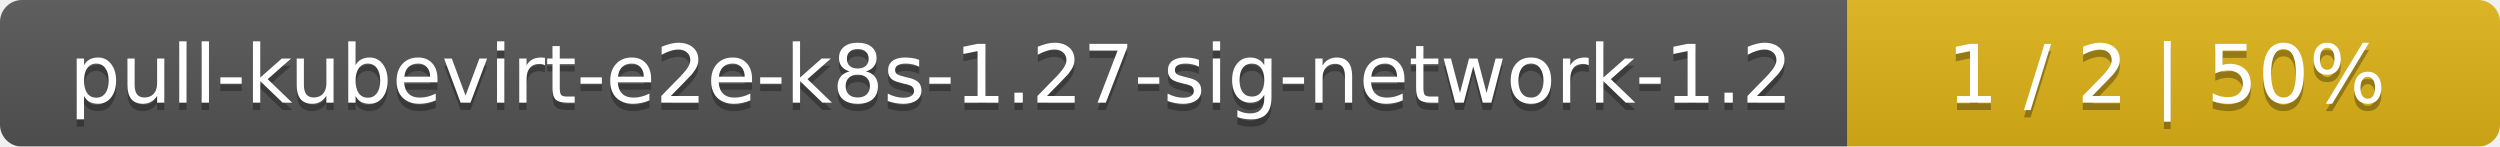
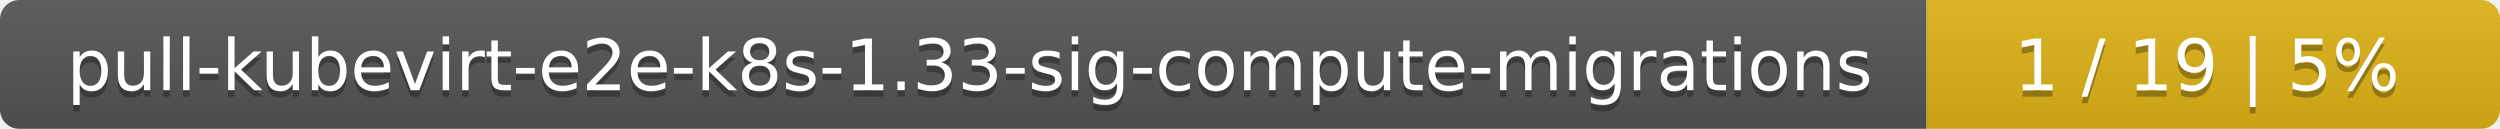
- <svg xmlns="http://www.w3.org/2000/svg" width="341" height="20">
+ <svg xmlns="http://www.w3.org/2000/svg" width="388" height="20">
  <linearGradient id="smooth" x2="0" y2="100%">
    <stop offset="0" stop-color="#bbb" stop-opacity=".1" />
    <stop offset="1" stop-opacity=".1" />
  </linearGradient>
  <mask id="round">
-     <rect width="341" height="20" rx="3" fill="#fff" />
+     <rect width="388" height="20" rx="3" fill="#fff" />
  </mask>
  <g mask="url(#round)">
-     <rect width="252" height="20" fill="#555" />
-     <rect x="252" width="89" height="20" fill="#dfb317" />
-     <rect width="341" height="20" fill="url(#smooth)" />
+     <rect width="299" height="20" fill="#555" />
+     <rect x="299" width="89" height="20" fill="#dfb317" />
+     <rect width="388" height="20" fill="url(#smooth)" />
  </g>
  <g fill="#fff" text-anchor="middle" font-family="DejaVu Sans,Verdana,Geneva,sans-serif" font-size="11">
-     <text x="127" y="15" fill="#010101" fill-opacity=".3">pull-kubevirt-e2e-k8s-1.27-sig-network-1.2</text>
-     <text x="127" y="14">pull-kubevirt-e2e-k8s-1.27-sig-network-1.2</text>
-     <text x="295.5" y="15" fill="#010101" fill-opacity=".3">1 / 2    |    50%</text>
-     <text x="295.5" y="14">1 / 2    |    50%</text>
+     <text x="150.5" y="15" fill="#010101" fill-opacity=".3">pull-kubevirt-e2e-k8s-1.33-sig-compute-migrations</text>
+     <text x="150.5" y="14">pull-kubevirt-e2e-k8s-1.33-sig-compute-migrations</text>
+     <text x="342.5" y="15" fill="#010101" fill-opacity=".3">1 / 19    |    5%</text>
+     <text x="342.5" y="14">1 / 19    |    5%</text>
  </g>
</svg>
